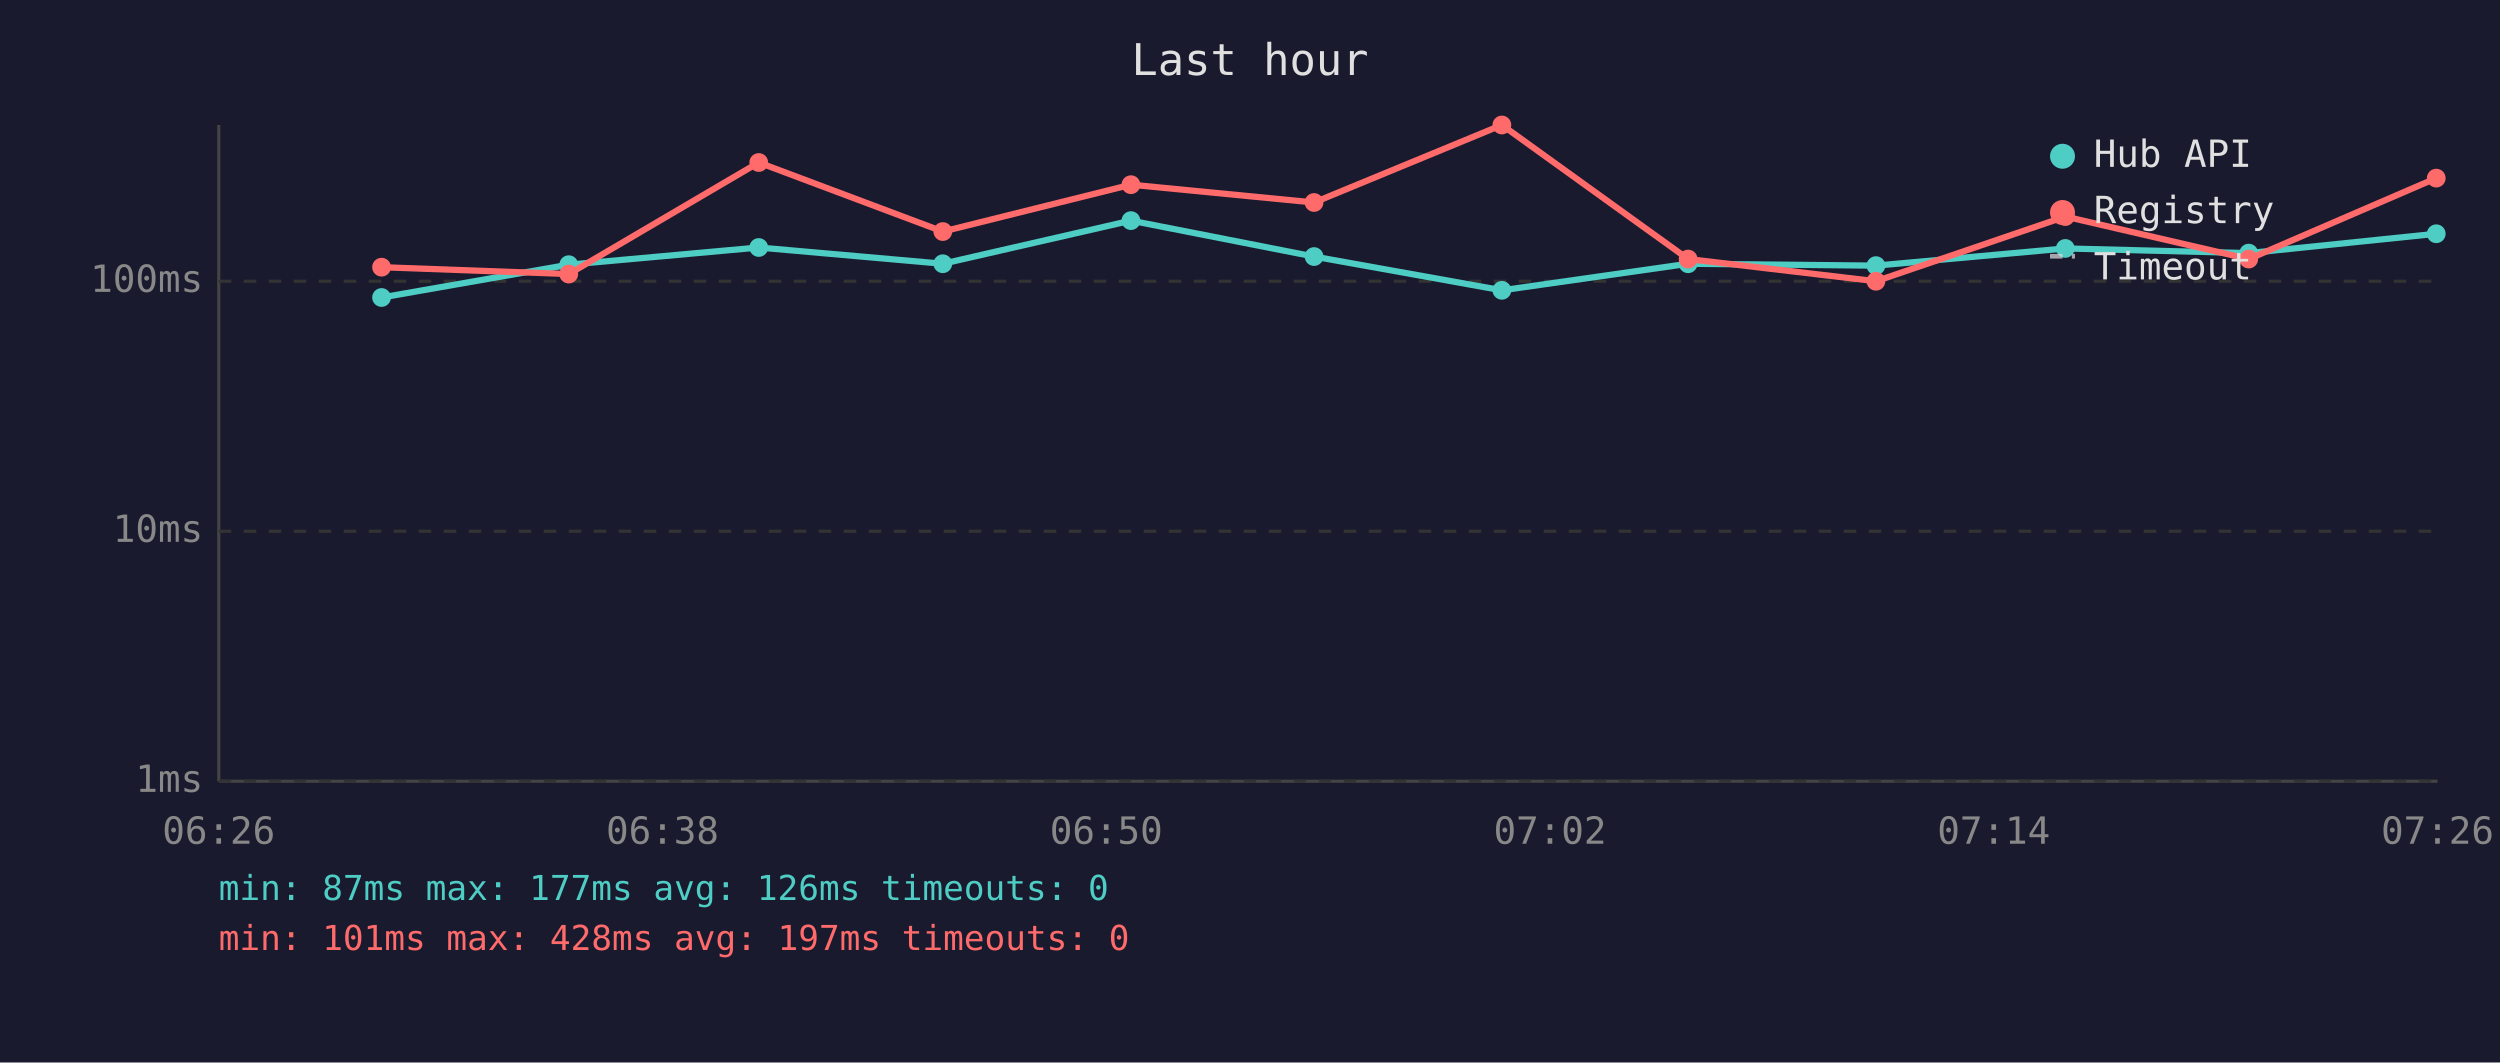
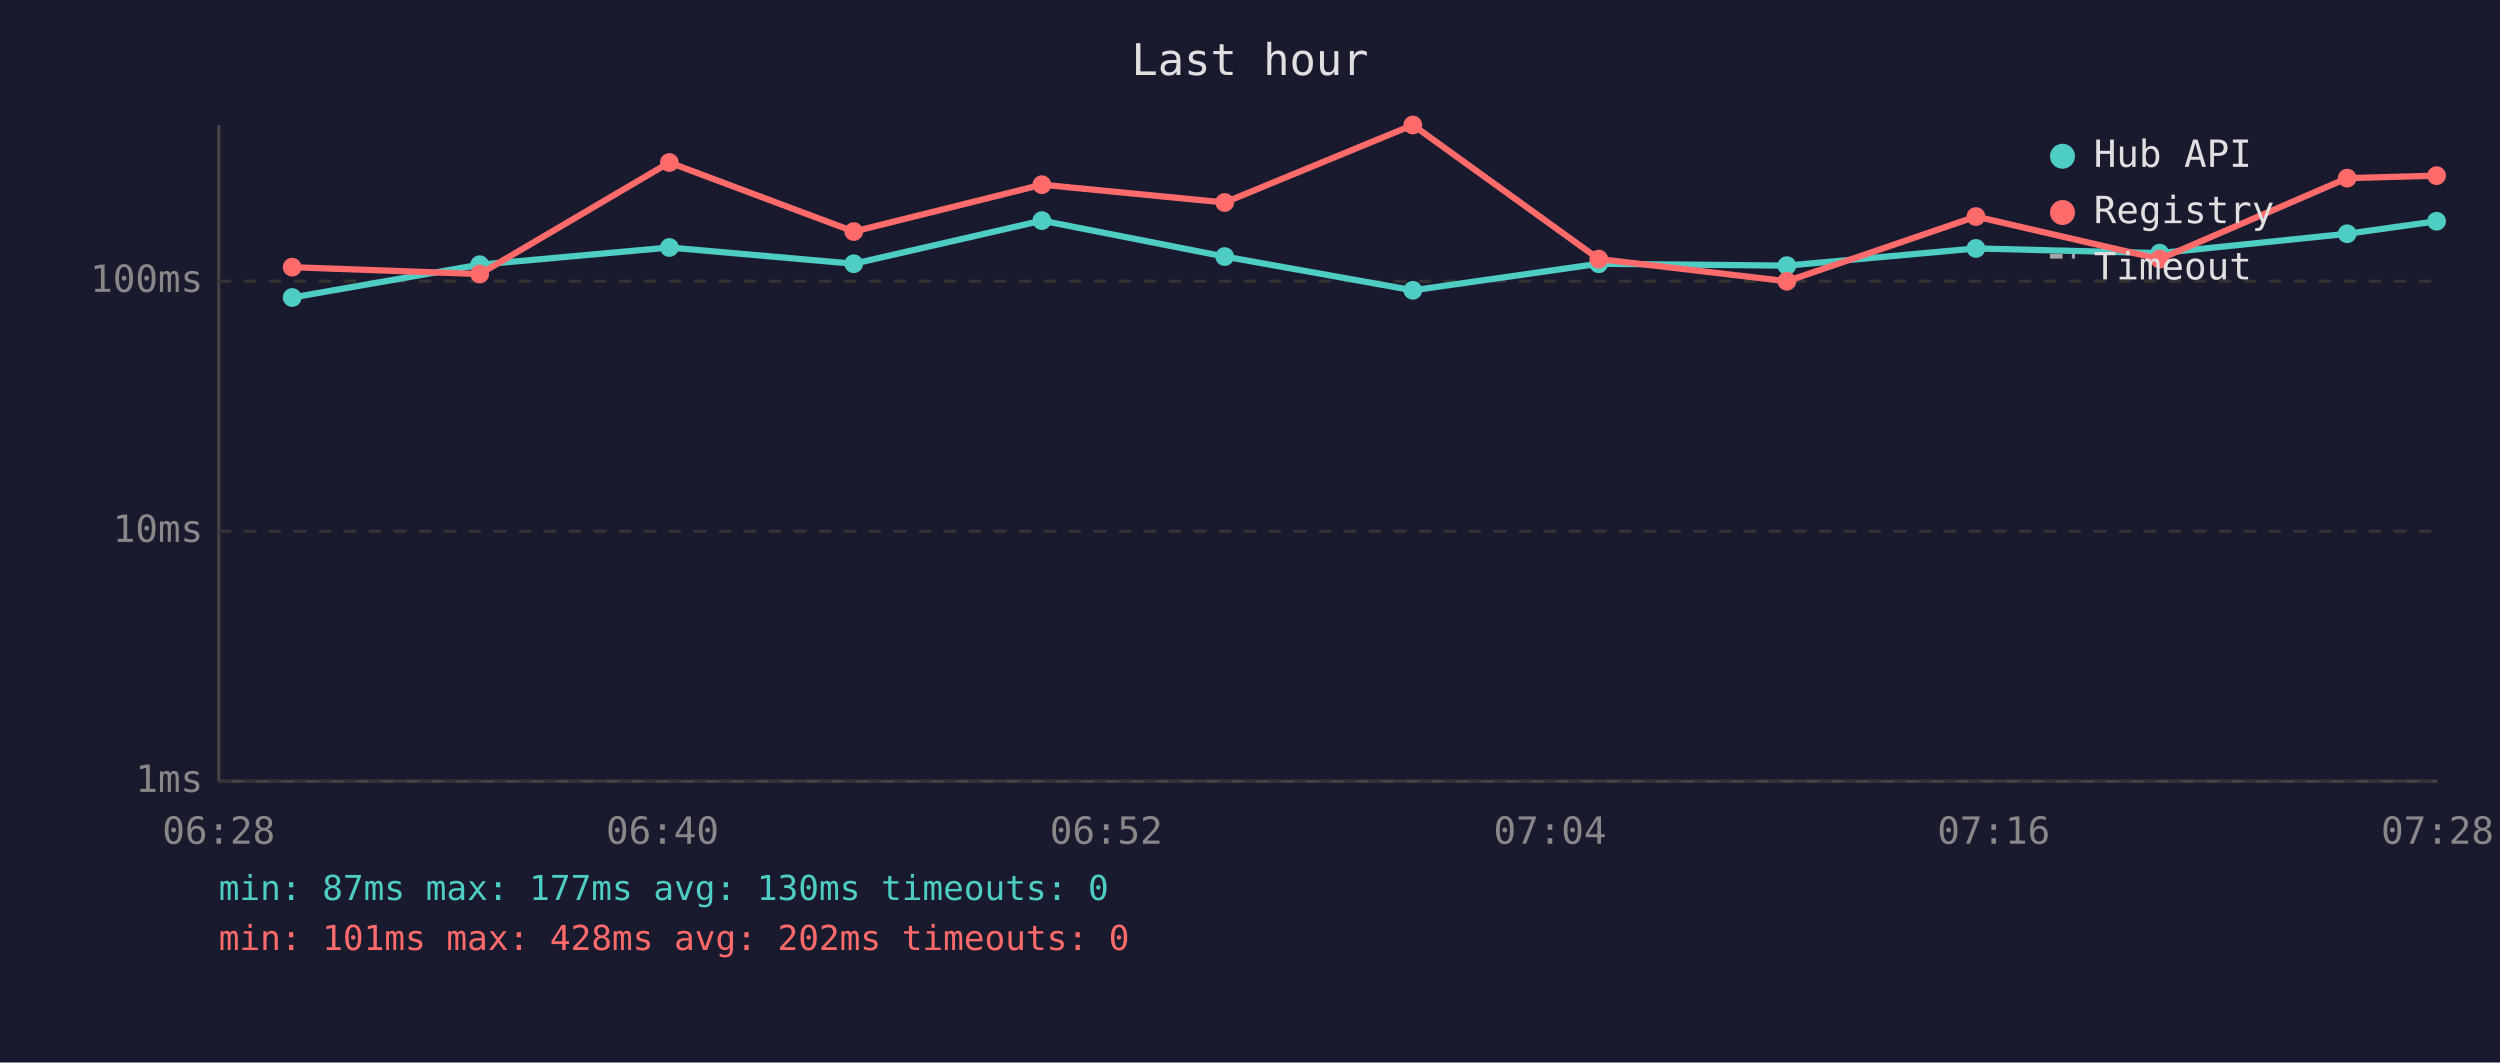
<svg xmlns="http://www.w3.org/2000/svg" viewBox="0 0 800 340" font-family="monospace" font-size="12">
  <rect width="800" height="340" fill="#1a1a2e" />
  <text x="400" y="24" fill="#e0e0e0" font-size="14" text-anchor="middle">Last hour</text>
  <line x1="70" y1="40" x2="70" y2="250" stroke="#444" stroke-width="1" />
  <line x1="70" y1="250" x2="780" y2="250" stroke="#444" stroke-width="1" />
  <line x1="70" y1="250" x2="780" y2="250" stroke="#333" stroke-width="1" stroke-dasharray="4" />
  <text x="65" y="250" fill="#888" text-anchor="end" dominant-baseline="middle">1ms</text>
  <line x1="70" y1="170" x2="780" y2="170" stroke="#333" stroke-width="1" stroke-dasharray="4" />
  <text x="65" y="170" fill="#888" text-anchor="end" dominant-baseline="middle">10ms</text>
  <line x1="70" y1="90" x2="780" y2="90" stroke="#333" stroke-width="1" stroke-dasharray="4" />
  <text x="65" y="90" fill="#888" text-anchor="end" dominant-baseline="middle">100ms</text>
-   <text x="70" y="270" fill="#888" text-anchor="middle">06:26</text>
-   <text x="212" y="270" fill="#888" text-anchor="middle">06:38</text>
-   <text x="354" y="270" fill="#888" text-anchor="middle">06:50</text>
-   <text x="496" y="270" fill="#888" text-anchor="middle">07:02</text>
-   <text x="638" y="270" fill="#888" text-anchor="middle">07:14</text>
-   <text x="780" y="270" fill="#888" text-anchor="middle">07:26</text>
-   <polyline points="122.1,95.2 182.0,84.7 242.8,79.2 301.7,84.4 361.9,70.6 420.5,82.1 480.6,92.9 540.2,84.4 600.3,85.0 660.9,79.5 719.6,81.0 779.6,74.8" fill="none" stroke="#4ecdc4" stroke-width="2" opacity="1" />
-   <circle cx="122.1" cy="95.2" r="3" fill="#4ecdc4" />
-   <circle cx="182.0" cy="84.7" r="3" fill="#4ecdc4" />
-   <circle cx="242.8" cy="79.2" r="3" fill="#4ecdc4" />
-   <circle cx="301.7" cy="84.4" r="3" fill="#4ecdc4" />
-   <circle cx="361.9" cy="70.6" r="3" fill="#4ecdc4" />
-   <circle cx="420.5" cy="82.1" r="3" fill="#4ecdc4" />
-   <circle cx="480.6" cy="92.9" r="3" fill="#4ecdc4" />
-   <circle cx="540.2" cy="84.4" r="3" fill="#4ecdc4" />
-   <circle cx="600.3" cy="85.0" r="3" fill="#4ecdc4" />
-   <circle cx="660.9" cy="79.5" r="3" fill="#4ecdc4" />
-   <circle cx="719.6" cy="81.0" r="3" fill="#4ecdc4" />
-   <circle cx="779.6" cy="74.8" r="3" fill="#4ecdc4" />
-   <polyline points="122.1,85.5 182.0,87.7 242.8,52.0 301.7,74.1 361.9,59.1 420.5,64.8 480.6,40.0 540.2,82.9 600.3,90.0 660.9,69.3 719.6,82.9 779.6,57.0" fill="none" stroke="#ff6b6b" stroke-width="2" opacity="1" />
-   <circle cx="122.1" cy="85.5" r="3" fill="#ff6b6b" />
-   <circle cx="182.0" cy="87.7" r="3" fill="#ff6b6b" />
-   <circle cx="242.8" cy="52.0" r="3" fill="#ff6b6b" />
-   <circle cx="301.7" cy="74.1" r="3" fill="#ff6b6b" />
-   <circle cx="361.9" cy="59.1" r="3" fill="#ff6b6b" />
-   <circle cx="420.5" cy="64.8" r="3" fill="#ff6b6b" />
-   <circle cx="480.6" cy="40.0" r="3" fill="#ff6b6b" />
-   <circle cx="540.2" cy="82.9" r="3" fill="#ff6b6b" />
-   <circle cx="600.3" cy="90.0" r="3" fill="#ff6b6b" />
-   <circle cx="660.9" cy="69.3" r="3" fill="#ff6b6b" />
-   <circle cx="719.6" cy="82.9" r="3" fill="#ff6b6b" />
-   <circle cx="779.6" cy="57.0" r="3" fill="#ff6b6b" />
+   <text x="70" y="270" fill="#888" text-anchor="middle">06:28</text>
+   <text x="212" y="270" fill="#888" text-anchor="middle">06:40</text>
+   <text x="354" y="270" fill="#888" text-anchor="middle">06:52</text>
+   <text x="496" y="270" fill="#888" text-anchor="middle">07:04</text>
+   <text x="638" y="270" fill="#888" text-anchor="middle">07:16</text>
+   <text x="780" y="270" fill="#888" text-anchor="middle">07:28</text>
+   <polyline points="93.5,95.2 153.5,84.7 214.2,79.2 273.2,84.4 333.4,70.6 391.9,82.1 452.1,92.9 511.6,84.4 571.8,85.0 632.3,79.5 691.1,81.0 751.1,74.8 779.7,70.8" fill="none" stroke="#4ecdc4" stroke-width="2" opacity="1" />
+   <circle cx="93.5" cy="95.2" r="3" fill="#4ecdc4" />
+   <circle cx="153.5" cy="84.7" r="3" fill="#4ecdc4" />
+   <circle cx="214.2" cy="79.2" r="3" fill="#4ecdc4" />
+   <circle cx="273.2" cy="84.4" r="3" fill="#4ecdc4" />
+   <circle cx="333.4" cy="70.6" r="3" fill="#4ecdc4" />
+   <circle cx="391.9" cy="82.1" r="3" fill="#4ecdc4" />
+   <circle cx="452.1" cy="92.9" r="3" fill="#4ecdc4" />
+   <circle cx="511.6" cy="84.4" r="3" fill="#4ecdc4" />
+   <circle cx="571.8" cy="85.0" r="3" fill="#4ecdc4" />
+   <circle cx="632.3" cy="79.5" r="3" fill="#4ecdc4" />
+   <circle cx="691.1" cy="81.0" r="3" fill="#4ecdc4" />
+   <circle cx="751.1" cy="74.8" r="3" fill="#4ecdc4" />
+   <circle cx="779.7" cy="70.8" r="3" fill="#4ecdc4" />
+   <polyline points="93.5,85.5 153.5,87.7 214.2,52.0 273.2,74.1 333.4,59.1 391.9,64.8 452.1,40.0 511.6,82.9 571.8,90.0 632.3,69.3 691.1,82.9 751.1,57.0 779.7,56.2" fill="none" stroke="#ff6b6b" stroke-width="2" opacity="1" />
+   <circle cx="93.5" cy="85.5" r="3" fill="#ff6b6b" />
+   <circle cx="153.5" cy="87.7" r="3" fill="#ff6b6b" />
+   <circle cx="214.2" cy="52.0" r="3" fill="#ff6b6b" />
+   <circle cx="273.2" cy="74.1" r="3" fill="#ff6b6b" />
+   <circle cx="333.4" cy="59.1" r="3" fill="#ff6b6b" />
+   <circle cx="391.9" cy="64.8" r="3" fill="#ff6b6b" />
+   <circle cx="452.1" cy="40.0" r="3" fill="#ff6b6b" />
+   <circle cx="511.6" cy="82.9" r="3" fill="#ff6b6b" />
+   <circle cx="571.8" cy="90.0" r="3" fill="#ff6b6b" />
+   <circle cx="632.3" cy="69.3" r="3" fill="#ff6b6b" />
+   <circle cx="691.1" cy="82.9" r="3" fill="#ff6b6b" />
+   <circle cx="751.1" cy="57.0" r="3" fill="#ff6b6b" />
+   <circle cx="779.7" cy="56.2" r="3" fill="#ff6b6b" />
  <circle cx="660" cy="50" r="4" fill="#4ecdc4" />
  <text x="670" y="50" fill="#e0e0e0" dominant-baseline="middle">Hub API</text>
  <circle cx="660" cy="68" r="4" fill="#ff6b6b" />
  <text x="670" y="68" fill="#e0e0e0" dominant-baseline="middle">Registry</text>
  <line x1="656" y1="82" x2="664" y2="82" stroke="#e0e0e0" stroke-width="1.5" stroke-dasharray="4,3" opacity="0.7" />
  <text x="670" y="86" fill="#e0e0e0" dominant-baseline="middle">Timeout</text>
-   <text x="70" y="288" fill="#4ecdc4" font-size="11">min: 87ms  max: 177ms  avg: 126ms  timeouts: 0</text>
-   <text x="70" y="304" fill="#ff6b6b" font-size="11">min: 101ms  max: 428ms  avg: 197ms  timeouts: 0</text>
+   <text x="70" y="288" fill="#4ecdc4" font-size="11">min: 87ms  max: 177ms  avg: 130ms  timeouts: 0</text>
+   <text x="70" y="304" fill="#ff6b6b" font-size="11">min: 101ms  max: 428ms  avg: 202ms  timeouts: 0</text>
</svg>
